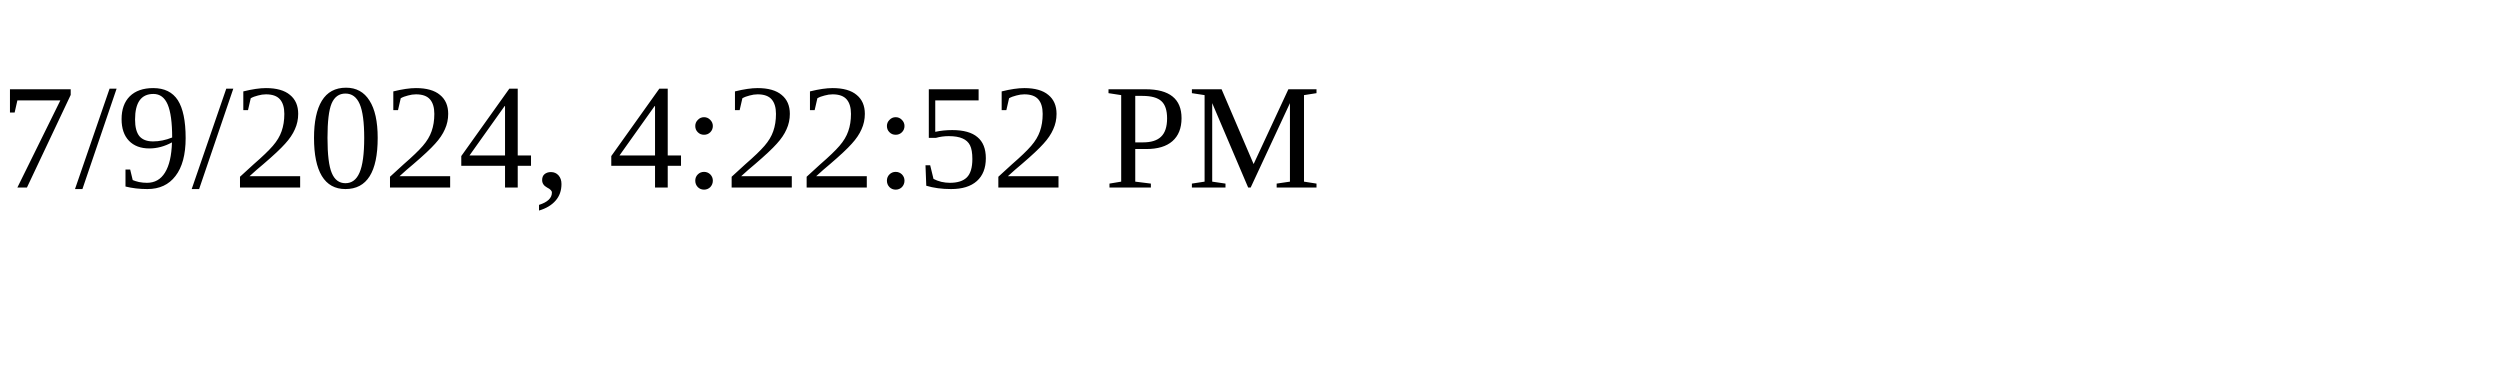
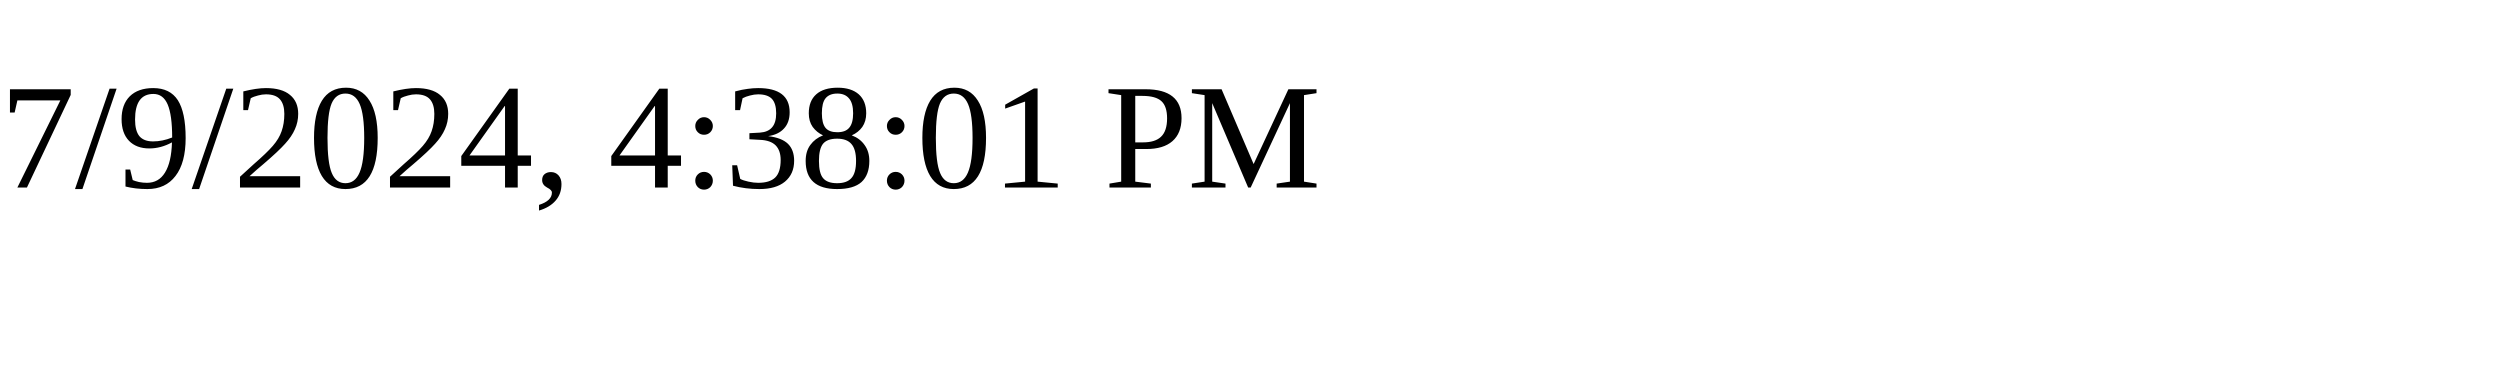
<svg xmlns="http://www.w3.org/2000/svg" height="30" width="200">
-   <text x="0" y="15">7/9/2024, 4:22:52 PM</text>
+   <text x="0" y="15">7/9/2024, 4:38:01 PM</text>
</svg>
